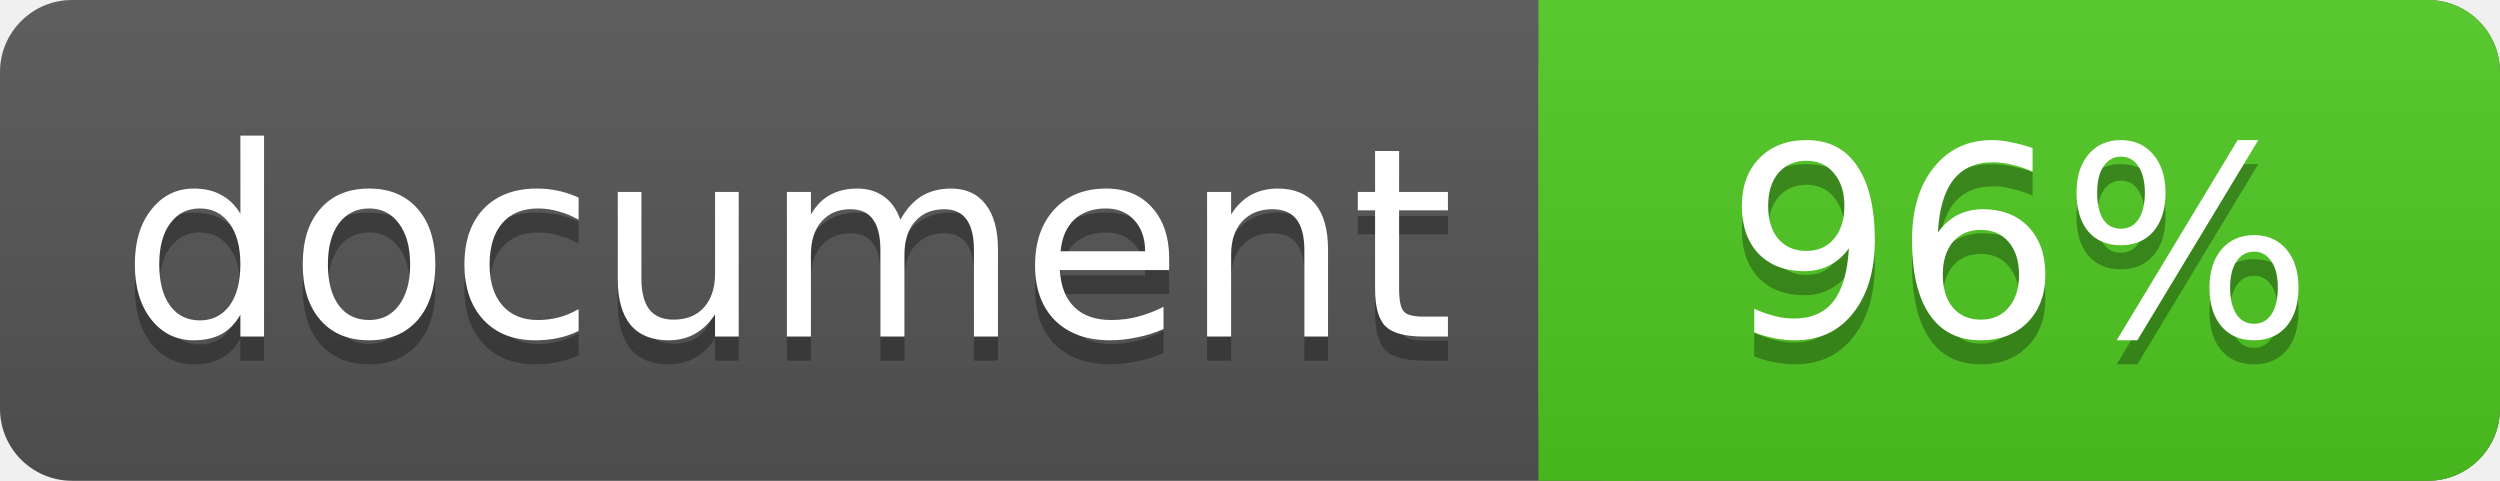
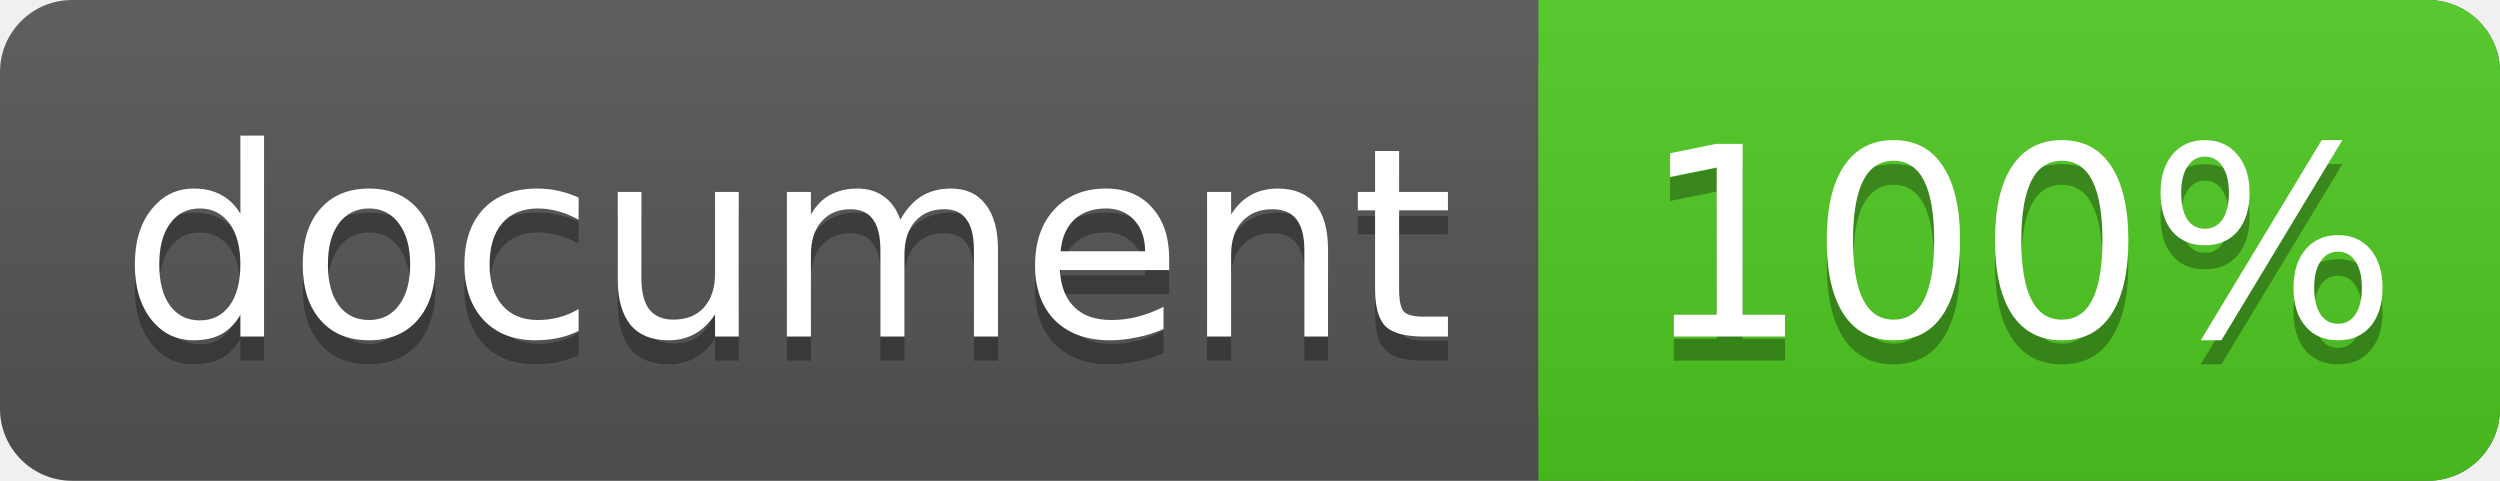
<svg xmlns="http://www.w3.org/2000/svg" width="104" height="20">
  <linearGradient id="a" x2="0" y2="100%">
    <stop offset="0" stop-color="#bbb" stop-opacity=".1" />
    <stop offset="1" stop-opacity=".1" />
  </linearGradient>
  <rect rx="3" width="104" height="20" fill="#555" />
  <rect rx="3" x="64" width="40" height="20" fill="#4fc921" />
  <path fill="#4fc921" d="M64 0h4v20h-4z" />
  <rect rx="3" width="104" height="20" fill="url(#a)" />
  <g fill="#fff" font-family="DejaVu Sans,Verdana,Geneva,sans-serif" font-size="11">
    <g text-anchor="left">
      <text x="5" y="15" fill="#010101" fill-opacity=".3">document</text>
      <text x="5" y="14">document</text>
    </g>
    <g text-anchor="middle">
-       <text x="84" y="15" fill="#010101" fill-opacity=".3">96%</text>
-       <text x="84" y="14">96%</text>
+       <text x="84" y="15" fill="#010101" fill-opacity=".3">100%</text>
+       <text x="84" y="14">100%</text>
    </g>
  </g>
</svg>
